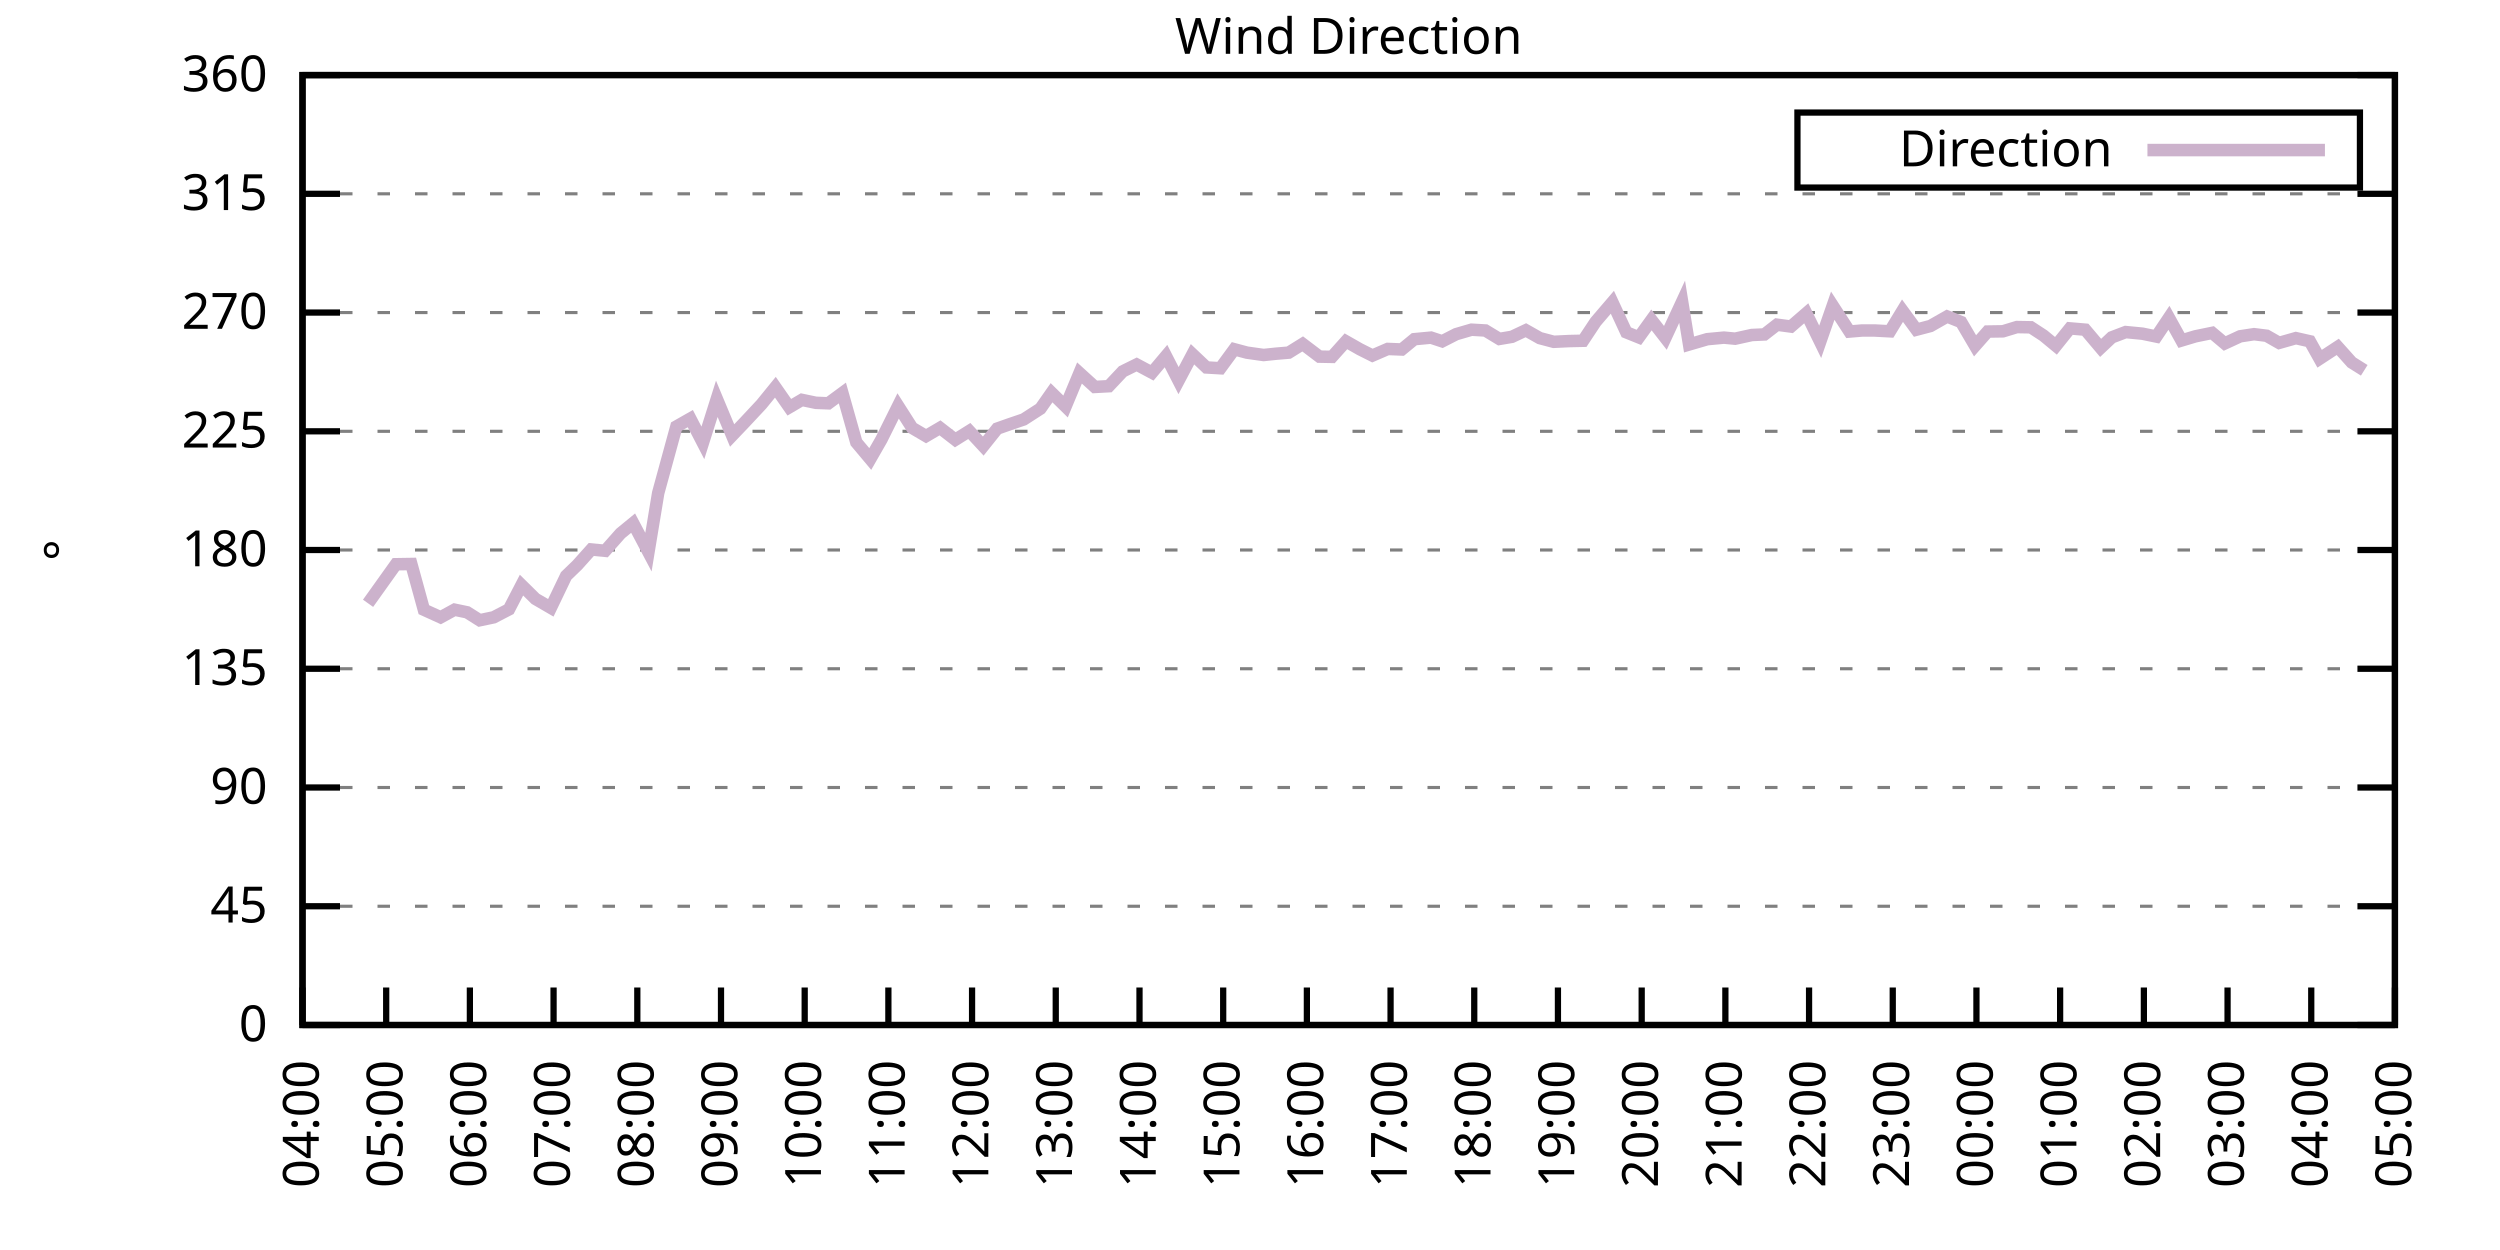
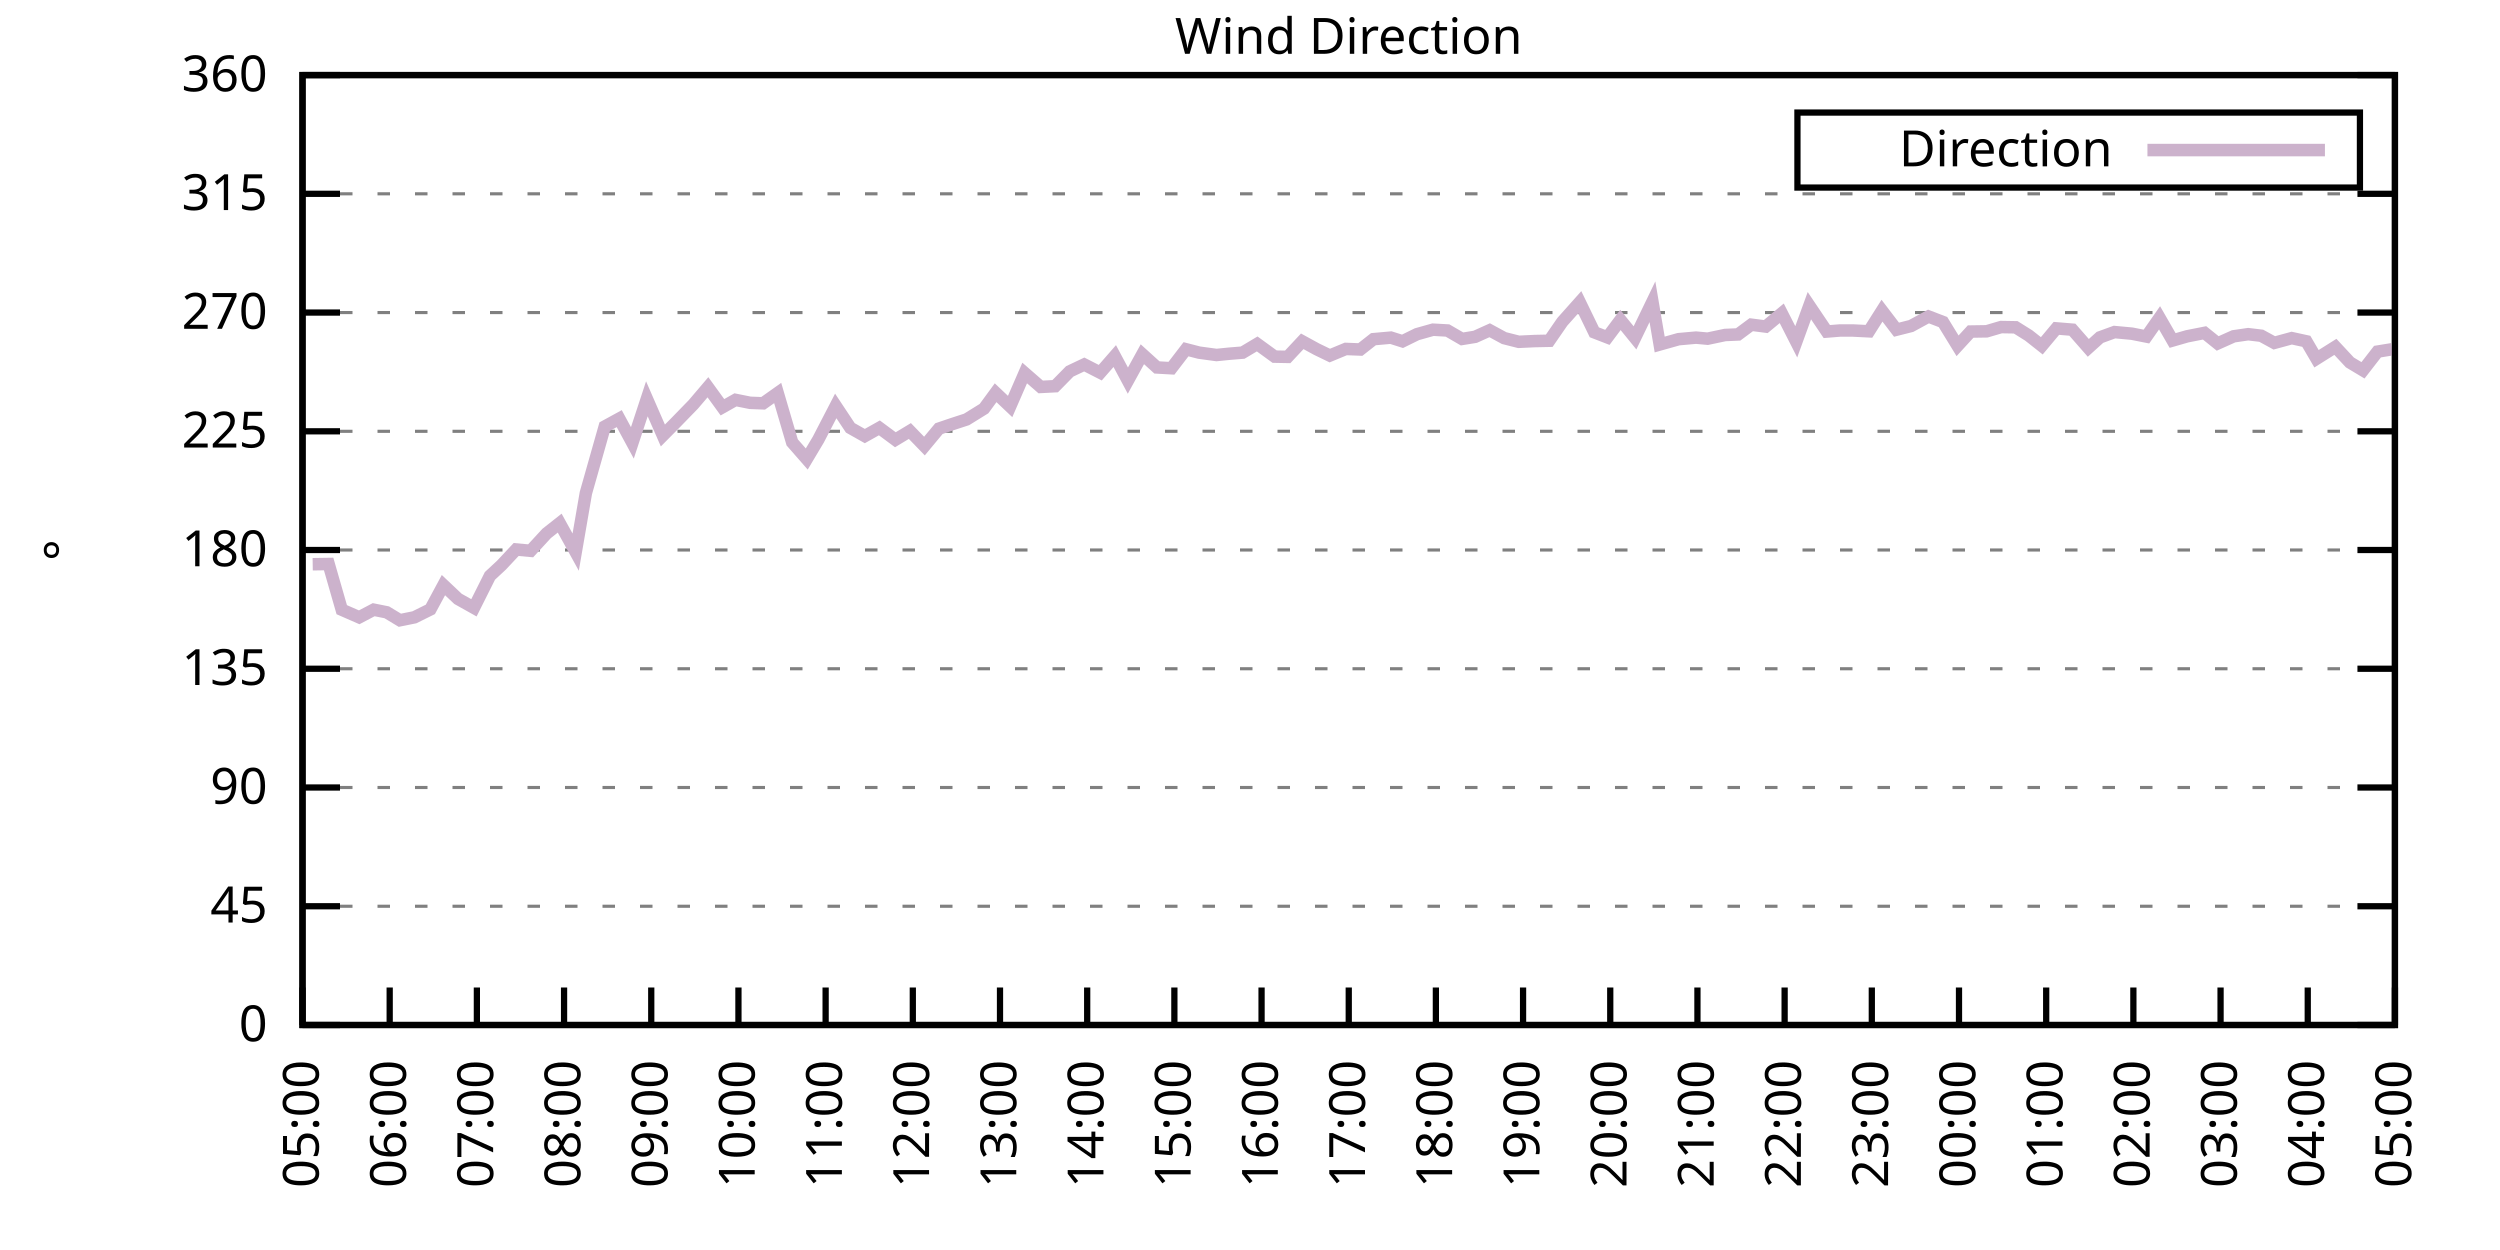
<svg xmlns="http://www.w3.org/2000/svg" xmlns:xlink="http://www.w3.org/1999/xlink" width="400" height="200" viewBox="0 0 400 200">
  <g id="gnuplot_canvas">
    <rect x="0" y="0" width="400" height="200" fill="none" />
    <defs>
      <circle id="gpDot" r="0.5" stroke-width="0.5" stroke="currentColor" />
      <path id="gpPt0" stroke-width="0.333" stroke="currentColor" d="M-1,0 h2 M0,-1 v2" />
      <path id="gpPt1" stroke-width="0.333" stroke="currentColor" d="M-1,-1 L1,1 M1,-1 L-1,1" />
      <path id="gpPt2" stroke-width="0.333" stroke="currentColor" d="M-1,0 L1,0 M0,-1 L0,1 M-1,-1 L1,1 M-1,1 L1,-1" />
      <rect id="gpPt3" stroke-width="0.333" stroke="currentColor" x="-1" y="-1" width="2" height="2" />
      <rect id="gpPt4" stroke-width="0.333" stroke="currentColor" fill="currentColor" x="-1" y="-1" width="2" height="2" />
      <circle id="gpPt5" stroke-width="0.333" stroke="currentColor" cx="0" cy="0" r="1" />
      <use xlink:href="#gpPt5" id="gpPt6" fill="currentColor" stroke="none" />
      <path id="gpPt7" stroke-width="0.333" stroke="currentColor" d="M0,-1.33 L-1.33,0.67 L1.33,0.67 z" />
      <use xlink:href="#gpPt7" id="gpPt8" fill="currentColor" stroke="none" />
      <use xlink:href="#gpPt7" id="gpPt9" stroke="currentColor" transform="rotate(180)" />
      <use xlink:href="#gpPt9" id="gpPt10" fill="currentColor" stroke="none" />
      <use xlink:href="#gpPt3" id="gpPt11" stroke="currentColor" transform="rotate(45)" />
      <use xlink:href="#gpPt11" id="gpPt12" fill="currentColor" stroke="none" />
      <path id="gpPt13" stroke-width="0.333" stroke="currentColor" d="M0,1.330 L1.265,0.411 L0.782,-1.067 L-0.782,-1.076 L-1.265,0.411 z" />
      <use xlink:href="#gpPt13" id="gpPt14" fill="currentColor" stroke="none" />
      <filter id="textbox" filterUnits="objectBoundingBox" x="0" y="0" height="1" width="1">
        <feFlood flood-color="white" flood-opacity="1" result="bgnd" />
        <feComposite in="SourceGraphic" in2="bgnd" operator="atop" />
      </filter>
      <filter id="greybox" filterUnits="objectBoundingBox" x="0" y="0" height="1" width="1">
        <feFlood flood-color="lightgrey" flood-opacity="1" result="grey" />
        <feComposite in="SourceGraphic" in2="grey" operator="atop" />
      </filter>
    </defs>
    <g fill="none" color="white" stroke="currentColor" stroke-width="1.00" stroke-linecap="butt" stroke-linejoin="miter">
</g>
    <g fill="none" color="black" stroke="currentColor" stroke-width="1.00" stroke-linecap="butt" stroke-linejoin="miter">
      <g stroke="none" shape-rendering="crispEdges">
        <polygon fill="rgb(255, 255, 255)" points="48.40,164.00 383.18,164.00 383.18,12.02 48.40,12.02 " />
      </g>
    </g>
    <g fill="none" color="black" stroke="currentColor" stroke-width="1.00" stroke-linecap="butt" stroke-linejoin="miter">
</g>
    <g fill="none" color="black" stroke="black" stroke-width="0.50" stroke-linecap="butt" stroke-linejoin="miter">
</g>
    <g fill="none" color="gray" stroke="currentColor" stroke-width="0.50" stroke-linecap="butt" stroke-linejoin="miter">
      <path stroke="gray" stroke-dasharray="2,4" class="gridline" d="M48.40,164.00 L383.19,164.00  " />
    </g>
    <g fill="none" color="gray" stroke="gray" stroke-width="1.00" stroke-linecap="butt" stroke-linejoin="miter">
</g>
    <g fill="none" color="black" stroke="currentColor" stroke-width="1.00" stroke-linecap="butt" stroke-linejoin="miter">
      <path stroke="black" d="M48.40,164.00 L54.40,164.00 M383.19,164.00 L377.19,164.00  " />
      <g transform="translate(42.80,166.60)" stroke="none" fill="black" font-family="Sans" font-size="8.00" text-anchor="end">
        <text>
          <tspan font-family="Sans"> 0</tspan>
        </text>
      </g>
    </g>
    <g fill="none" color="black" stroke="currentColor" stroke-width="1.00" stroke-linecap="butt" stroke-linejoin="miter">
</g>
    <g fill="none" color="black" stroke="black" stroke-width="0.50" stroke-linecap="butt" stroke-linejoin="miter">
</g>
    <g fill="none" color="gray" stroke="currentColor" stroke-width="0.50" stroke-linecap="butt" stroke-linejoin="miter">
      <path stroke="gray" stroke-dasharray="2,4" class="gridline" d="M48.40,145.00 L383.19,145.00  " />
    </g>
    <g fill="none" color="gray" stroke="gray" stroke-width="1.00" stroke-linecap="butt" stroke-linejoin="miter">
</g>
    <g fill="none" color="black" stroke="currentColor" stroke-width="1.00" stroke-linecap="butt" stroke-linejoin="miter">
      <path stroke="black" d="M48.40,145.00 L54.40,145.00 M383.19,145.00 L377.19,145.00  " />
      <g transform="translate(42.80,147.60)" stroke="none" fill="black" font-family="Sans" font-size="8.00" text-anchor="end">
        <text>
          <tspan font-family="Sans"> 45</tspan>
        </text>
      </g>
    </g>
    <g fill="none" color="black" stroke="currentColor" stroke-width="1.00" stroke-linecap="butt" stroke-linejoin="miter">
</g>
    <g fill="none" color="black" stroke="black" stroke-width="0.50" stroke-linecap="butt" stroke-linejoin="miter">
</g>
    <g fill="none" color="gray" stroke="currentColor" stroke-width="0.50" stroke-linecap="butt" stroke-linejoin="miter">
      <path stroke="gray" stroke-dasharray="2,4" class="gridline" d="M48.40,126.00 L383.19,126.00  " />
    </g>
    <g fill="none" color="gray" stroke="gray" stroke-width="1.00" stroke-linecap="butt" stroke-linejoin="miter">
</g>
    <g fill="none" color="black" stroke="currentColor" stroke-width="1.00" stroke-linecap="butt" stroke-linejoin="miter">
      <path stroke="black" d="M48.40,126.00 L54.40,126.00 M383.19,126.00 L377.19,126.00  " />
      <g transform="translate(42.80,128.60)" stroke="none" fill="black" font-family="Sans" font-size="8.00" text-anchor="end">
        <text>
          <tspan font-family="Sans"> 90</tspan>
        </text>
      </g>
    </g>
    <g fill="none" color="black" stroke="currentColor" stroke-width="1.00" stroke-linecap="butt" stroke-linejoin="miter">
</g>
    <g fill="none" color="black" stroke="black" stroke-width="0.50" stroke-linecap="butt" stroke-linejoin="miter">
</g>
    <g fill="none" color="gray" stroke="currentColor" stroke-width="0.50" stroke-linecap="butt" stroke-linejoin="miter">
      <path stroke="gray" stroke-dasharray="2,4" class="gridline" d="M48.40,107.00 L383.19,107.00  " />
    </g>
    <g fill="none" color="gray" stroke="gray" stroke-width="1.00" stroke-linecap="butt" stroke-linejoin="miter">
</g>
    <g fill="none" color="black" stroke="currentColor" stroke-width="1.00" stroke-linecap="butt" stroke-linejoin="miter">
      <path stroke="black" d="M48.40,107.00 L54.40,107.00 M383.19,107.00 L377.19,107.00  " />
      <g transform="translate(42.80,109.60)" stroke="none" fill="black" font-family="Sans" font-size="8.00" text-anchor="end">
        <text>
          <tspan font-family="Sans"> 135</tspan>
        </text>
      </g>
    </g>
    <g fill="none" color="black" stroke="currentColor" stroke-width="1.00" stroke-linecap="butt" stroke-linejoin="miter">
</g>
    <g fill="none" color="black" stroke="black" stroke-width="0.50" stroke-linecap="butt" stroke-linejoin="miter">
</g>
    <g fill="none" color="gray" stroke="currentColor" stroke-width="0.50" stroke-linecap="butt" stroke-linejoin="miter">
      <path stroke="gray" stroke-dasharray="2,4" class="gridline" d="M48.40,88.00 L383.19,88.00  " />
    </g>
    <g fill="none" color="gray" stroke="gray" stroke-width="1.00" stroke-linecap="butt" stroke-linejoin="miter">
</g>
    <g fill="none" color="black" stroke="currentColor" stroke-width="1.00" stroke-linecap="butt" stroke-linejoin="miter">
      <path stroke="black" d="M48.40,88.00 L54.40,88.00 M383.19,88.00 L377.19,88.00  " />
      <g transform="translate(42.80,90.60)" stroke="none" fill="black" font-family="Sans" font-size="8.00" text-anchor="end">
        <text>
          <tspan font-family="Sans"> 180</tspan>
        </text>
      </g>
    </g>
    <g fill="none" color="black" stroke="currentColor" stroke-width="1.00" stroke-linecap="butt" stroke-linejoin="miter">
</g>
    <g fill="none" color="black" stroke="black" stroke-width="0.50" stroke-linecap="butt" stroke-linejoin="miter">
</g>
    <g fill="none" color="gray" stroke="currentColor" stroke-width="0.50" stroke-linecap="butt" stroke-linejoin="miter">
      <path stroke="gray" stroke-dasharray="2,4" class="gridline" d="M48.40,69.01 L383.19,69.01  " />
    </g>
    <g fill="none" color="gray" stroke="gray" stroke-width="1.00" stroke-linecap="butt" stroke-linejoin="miter">
</g>
    <g fill="none" color="black" stroke="currentColor" stroke-width="1.00" stroke-linecap="butt" stroke-linejoin="miter">
      <path stroke="black" d="M48.40,69.01 L54.40,69.01 M383.19,69.01 L377.19,69.01  " />
      <g transform="translate(42.80,71.61)" stroke="none" fill="black" font-family="Sans" font-size="8.00" text-anchor="end">
        <text>
          <tspan font-family="Sans"> 225</tspan>
        </text>
      </g>
    </g>
    <g fill="none" color="black" stroke="currentColor" stroke-width="1.00" stroke-linecap="butt" stroke-linejoin="miter">
</g>
    <g fill="none" color="black" stroke="black" stroke-width="0.50" stroke-linecap="butt" stroke-linejoin="miter">
</g>
    <g fill="none" color="gray" stroke="currentColor" stroke-width="0.50" stroke-linecap="butt" stroke-linejoin="miter">
      <path stroke="gray" stroke-dasharray="2,4" class="gridline" d="M48.40,50.01 L383.19,50.01  " />
    </g>
    <g fill="none" color="gray" stroke="gray" stroke-width="1.00" stroke-linecap="butt" stroke-linejoin="miter">
</g>
    <g fill="none" color="black" stroke="currentColor" stroke-width="1.00" stroke-linecap="butt" stroke-linejoin="miter">
      <path stroke="black" d="M48.40,50.01 L54.40,50.01 M383.19,50.01 L377.19,50.01  " />
      <g transform="translate(42.80,52.61)" stroke="none" fill="black" font-family="Sans" font-size="8.00" text-anchor="end">
        <text>
          <tspan font-family="Sans"> 270</tspan>
        </text>
      </g>
    </g>
    <g fill="none" color="black" stroke="currentColor" stroke-width="1.00" stroke-linecap="butt" stroke-linejoin="miter">
</g>
    <g fill="none" color="black" stroke="black" stroke-width="0.50" stroke-linecap="butt" stroke-linejoin="miter">
</g>
    <g fill="none" color="gray" stroke="currentColor" stroke-width="0.50" stroke-linecap="butt" stroke-linejoin="miter">
      <path stroke="gray" stroke-dasharray="2,4" class="gridline" d="M48.40,31.01 L383.19,31.01  " />
    </g>
    <g fill="none" color="gray" stroke="gray" stroke-width="1.00" stroke-linecap="butt" stroke-linejoin="miter">
</g>
    <g fill="none" color="black" stroke="currentColor" stroke-width="1.00" stroke-linecap="butt" stroke-linejoin="miter">
      <path stroke="black" d="M48.40,31.01 L54.40,31.01 M383.19,31.01 L377.19,31.01  " />
      <g transform="translate(42.80,33.61)" stroke="none" fill="black" font-family="Sans" font-size="8.00" text-anchor="end">
        <text>
          <tspan font-family="Sans"> 315</tspan>
        </text>
      </g>
    </g>
    <g fill="none" color="black" stroke="currentColor" stroke-width="1.00" stroke-linecap="butt" stroke-linejoin="miter">
</g>
    <g fill="none" color="black" stroke="black" stroke-width="0.50" stroke-linecap="butt" stroke-linejoin="miter">
</g>
    <g fill="none" color="gray" stroke="currentColor" stroke-width="0.50" stroke-linecap="butt" stroke-linejoin="miter">
      <path stroke="gray" stroke-dasharray="2,4" class="gridline" d="M48.40,12.01 L383.19,12.01  " />
    </g>
    <g fill="none" color="gray" stroke="gray" stroke-width="1.00" stroke-linecap="butt" stroke-linejoin="miter">
</g>
    <g fill="none" color="black" stroke="currentColor" stroke-width="1.00" stroke-linecap="butt" stroke-linejoin="miter">
      <path stroke="black" d="M48.40,12.01 L54.40,12.01 M383.19,12.01 L377.19,12.01  " />
      <g transform="translate(42.80,14.61)" stroke="none" fill="black" font-family="Sans" font-size="8.00" text-anchor="end">
        <text>
          <tspan font-family="Sans"> 360</tspan>
        </text>
      </g>
    </g>
    <g fill="none" color="black" stroke="currentColor" stroke-width="1.00" stroke-linecap="butt" stroke-linejoin="miter">
      <path stroke="black" d="M48.40,164.00 L48.40,158.00  " />
      <g transform="translate(51.00,169.60) rotate(270.00)" stroke="none" fill="black" font-family="Sans" font-size="8.00" text-anchor="end">
        <text>
-           <tspan font-family="Sans">04:00</tspan>
-         </text>
-       </g>
-     </g>
-     <g fill="none" color="black" stroke="currentColor" stroke-width="1.00" stroke-linecap="butt" stroke-linejoin="miter">
-       <path stroke="black" d="M61.79,164.00 L61.79,158.00  " />
-       <g transform="translate(64.39,169.60) rotate(270.00)" stroke="none" fill="black" font-family="Sans" font-size="8.00" text-anchor="end">
-         <text>
          <tspan font-family="Sans">05:00</tspan>
        </text>
      </g>
    </g>
    <g fill="none" color="black" stroke="currentColor" stroke-width="1.00" stroke-linecap="butt" stroke-linejoin="miter">
-       <path stroke="black" d="M75.18,164.00 L75.18,158.00  " />
-       <g transform="translate(77.78,169.60) rotate(270.00)" stroke="none" fill="black" font-family="Sans" font-size="8.00" text-anchor="end">
+       <path stroke="black" d="M62.35,164.00 L62.35,158.00  " />
+       <g transform="translate(64.95,169.60) rotate(270.00)" stroke="none" fill="black" font-family="Sans" font-size="8.00" text-anchor="end">
        <text>
          <tspan font-family="Sans">06:00</tspan>
        </text>
      </g>
    </g>
    <g fill="none" color="black" stroke="currentColor" stroke-width="1.00" stroke-linecap="butt" stroke-linejoin="miter">
-       <path stroke="black" d="M88.57,164.00 L88.57,158.00  " />
-       <g transform="translate(91.17,169.60) rotate(270.00)" stroke="none" fill="black" font-family="Sans" font-size="8.00" text-anchor="end">
+       <path stroke="black" d="M76.30,164.00 L76.30,158.00  " />
+       <g transform="translate(78.90,169.60) rotate(270.00)" stroke="none" fill="black" font-family="Sans" font-size="8.00" text-anchor="end">
        <text>
          <tspan font-family="Sans">07:00</tspan>
        </text>
      </g>
    </g>
    <g fill="none" color="black" stroke="currentColor" stroke-width="1.00" stroke-linecap="butt" stroke-linejoin="miter">
-       <path stroke="black" d="M101.97,164.00 L101.97,158.00  " />
-       <g transform="translate(104.57,169.60) rotate(270.00)" stroke="none" fill="black" font-family="Sans" font-size="8.00" text-anchor="end">
+       <path stroke="black" d="M90.25,164.00 L90.25,158.00  " />
+       <g transform="translate(92.85,169.60) rotate(270.00)" stroke="none" fill="black" font-family="Sans" font-size="8.00" text-anchor="end">
        <text>
          <tspan font-family="Sans">08:00</tspan>
        </text>
      </g>
    </g>
    <g fill="none" color="black" stroke="currentColor" stroke-width="1.00" stroke-linecap="butt" stroke-linejoin="miter">
-       <path stroke="black" d="M115.36,164.00 L115.36,158.00  " />
-       <g transform="translate(117.96,169.60) rotate(270.00)" stroke="none" fill="black" font-family="Sans" font-size="8.00" text-anchor="end">
+       <path stroke="black" d="M104.20,164.00 L104.20,158.00  " />
+       <g transform="translate(106.80,169.60) rotate(270.00)" stroke="none" fill="black" font-family="Sans" font-size="8.00" text-anchor="end">
        <text>
          <tspan font-family="Sans">09:00</tspan>
        </text>
      </g>
    </g>
    <g fill="none" color="black" stroke="currentColor" stroke-width="1.00" stroke-linecap="butt" stroke-linejoin="miter">
-       <path stroke="black" d="M128.75,164.00 L128.75,158.00  " />
-       <g transform="translate(131.35,169.60) rotate(270.00)" stroke="none" fill="black" font-family="Sans" font-size="8.00" text-anchor="end">
+       <path stroke="black" d="M118.15,164.00 L118.15,158.00  " />
+       <g transform="translate(120.75,169.60) rotate(270.00)" stroke="none" fill="black" font-family="Sans" font-size="8.00" text-anchor="end">
        <text>
          <tspan font-family="Sans">10:00</tspan>
        </text>
      </g>
    </g>
    <g fill="none" color="black" stroke="currentColor" stroke-width="1.00" stroke-linecap="butt" stroke-linejoin="miter">
-       <path stroke="black" d="M142.14,164.00 L142.14,158.00  " />
-       <g transform="translate(144.74,169.60) rotate(270.00)" stroke="none" fill="black" font-family="Sans" font-size="8.00" text-anchor="end">
+       <path stroke="black" d="M132.10,164.00 L132.10,158.00  " />
+       <g transform="translate(134.70,169.60) rotate(270.00)" stroke="none" fill="black" font-family="Sans" font-size="8.00" text-anchor="end">
        <text>
          <tspan font-family="Sans">11:00</tspan>
        </text>
      </g>
    </g>
    <g fill="none" color="black" stroke="currentColor" stroke-width="1.00" stroke-linecap="butt" stroke-linejoin="miter">
-       <path stroke="black" d="M155.53,164.00 L155.53,158.00  " />
-       <g transform="translate(158.13,169.60) rotate(270.00)" stroke="none" fill="black" font-family="Sans" font-size="8.00" text-anchor="end">
+       <path stroke="black" d="M146.05,164.00 L146.05,158.00  " />
+       <g transform="translate(148.65,169.60) rotate(270.00)" stroke="none" fill="black" font-family="Sans" font-size="8.00" text-anchor="end">
        <text>
          <tspan font-family="Sans">12:00</tspan>
        </text>
      </g>
    </g>
    <g fill="none" color="black" stroke="currentColor" stroke-width="1.00" stroke-linecap="butt" stroke-linejoin="miter">
-       <path stroke="black" d="M168.92,164.00 L168.92,158.00  " />
-       <g transform="translate(171.52,169.60) rotate(270.00)" stroke="none" fill="black" font-family="Sans" font-size="8.00" text-anchor="end">
+       <path stroke="black" d="M160.00,164.00 L160.00,158.00  " />
+       <g transform="translate(162.60,169.60) rotate(270.00)" stroke="none" fill="black" font-family="Sans" font-size="8.00" text-anchor="end">
        <text>
          <tspan font-family="Sans">13:00</tspan>
        </text>
      </g>
    </g>
    <g fill="none" color="black" stroke="currentColor" stroke-width="1.00" stroke-linecap="butt" stroke-linejoin="miter">
-       <path stroke="black" d="M182.32,164.00 L182.32,158.00  " />
-       <g transform="translate(184.92,169.60) rotate(270.00)" stroke="none" fill="black" font-family="Sans" font-size="8.00" text-anchor="end">
+       <path stroke="black" d="M173.95,164.00 L173.95,158.00  " />
+       <g transform="translate(176.55,169.60) rotate(270.00)" stroke="none" fill="black" font-family="Sans" font-size="8.00" text-anchor="end">
        <text>
          <tspan font-family="Sans">14:00</tspan>
        </text>
      </g>
    </g>
    <g fill="none" color="black" stroke="currentColor" stroke-width="1.00" stroke-linecap="butt" stroke-linejoin="miter">
-       <path stroke="black" d="M195.71,164.00 L195.71,158.00  " />
-       <g transform="translate(198.31,169.60) rotate(270.00)" stroke="none" fill="black" font-family="Sans" font-size="8.00" text-anchor="end">
+       <path stroke="black" d="M187.90,164.00 L187.90,158.00  " />
+       <g transform="translate(190.50,169.60) rotate(270.00)" stroke="none" fill="black" font-family="Sans" font-size="8.00" text-anchor="end">
        <text>
          <tspan font-family="Sans">15:00</tspan>
        </text>
      </g>
    </g>
    <g fill="none" color="black" stroke="currentColor" stroke-width="1.00" stroke-linecap="butt" stroke-linejoin="miter">
-       <path stroke="black" d="M209.10,164.00 L209.10,158.00  " />
-       <g transform="translate(211.70,169.60) rotate(270.00)" stroke="none" fill="black" font-family="Sans" font-size="8.00" text-anchor="end">
+       <path stroke="black" d="M201.85,164.00 L201.85,158.00  " />
+       <g transform="translate(204.45,169.60) rotate(270.00)" stroke="none" fill="black" font-family="Sans" font-size="8.00" text-anchor="end">
        <text>
          <tspan font-family="Sans">16:00</tspan>
        </text>
      </g>
    </g>
    <g fill="none" color="black" stroke="currentColor" stroke-width="1.00" stroke-linecap="butt" stroke-linejoin="miter">
-       <path stroke="black" d="M222.49,164.00 L222.49,158.00  " />
-       <g transform="translate(225.09,169.60) rotate(270.00)" stroke="none" fill="black" font-family="Sans" font-size="8.00" text-anchor="end">
+       <path stroke="black" d="M215.80,164.00 L215.80,158.00  " />
+       <g transform="translate(218.40,169.60) rotate(270.00)" stroke="none" fill="black" font-family="Sans" font-size="8.00" text-anchor="end">
        <text>
          <tspan font-family="Sans">17:00</tspan>
        </text>
      </g>
    </g>
    <g fill="none" color="black" stroke="currentColor" stroke-width="1.00" stroke-linecap="butt" stroke-linejoin="miter">
-       <path stroke="black" d="M235.88,164.00 L235.88,158.00  " />
-       <g transform="translate(238.48,169.60) rotate(270.00)" stroke="none" fill="black" font-family="Sans" font-size="8.00" text-anchor="end">
+       <path stroke="black" d="M229.74,164.00 L229.74,158.00  " />
+       <g transform="translate(232.34,169.60) rotate(270.00)" stroke="none" fill="black" font-family="Sans" font-size="8.00" text-anchor="end">
        <text>
          <tspan font-family="Sans">18:00</tspan>
        </text>
      </g>
    </g>
    <g fill="none" color="black" stroke="currentColor" stroke-width="1.00" stroke-linecap="butt" stroke-linejoin="miter">
-       <path stroke="black" d="M249.27,164.00 L249.27,158.00  " />
-       <g transform="translate(251.87,169.60) rotate(270.00)" stroke="none" fill="black" font-family="Sans" font-size="8.00" text-anchor="end">
+       <path stroke="black" d="M243.69,164.00 L243.69,158.00  " />
+       <g transform="translate(246.29,169.60) rotate(270.00)" stroke="none" fill="black" font-family="Sans" font-size="8.00" text-anchor="end">
        <text>
          <tspan font-family="Sans">19:00</tspan>
        </text>
      </g>
    </g>
    <g fill="none" color="black" stroke="currentColor" stroke-width="1.00" stroke-linecap="butt" stroke-linejoin="miter">
-       <path stroke="black" d="M262.67,164.00 L262.67,158.00  " />
-       <g transform="translate(265.27,169.60) rotate(270.00)" stroke="none" fill="black" font-family="Sans" font-size="8.00" text-anchor="end">
+       <path stroke="black" d="M257.64,164.00 L257.64,158.00  " />
+       <g transform="translate(260.24,169.60) rotate(270.00)" stroke="none" fill="black" font-family="Sans" font-size="8.00" text-anchor="end">
        <text>
          <tspan font-family="Sans">20:00</tspan>
        </text>
      </g>
    </g>
    <g fill="none" color="black" stroke="currentColor" stroke-width="1.00" stroke-linecap="butt" stroke-linejoin="miter">
-       <path stroke="black" d="M276.06,164.00 L276.06,158.00  " />
-       <g transform="translate(278.66,169.60) rotate(270.00)" stroke="none" fill="black" font-family="Sans" font-size="8.00" text-anchor="end">
+       <path stroke="black" d="M271.59,164.00 L271.59,158.00  " />
+       <g transform="translate(274.19,169.60) rotate(270.00)" stroke="none" fill="black" font-family="Sans" font-size="8.00" text-anchor="end">
        <text>
          <tspan font-family="Sans">21:00</tspan>
        </text>
      </g>
    </g>
    <g fill="none" color="black" stroke="currentColor" stroke-width="1.00" stroke-linecap="butt" stroke-linejoin="miter">
-       <path stroke="black" d="M289.45,164.00 L289.45,158.00  " />
-       <g transform="translate(292.05,169.60) rotate(270.00)" stroke="none" fill="black" font-family="Sans" font-size="8.00" text-anchor="end">
+       <path stroke="black" d="M285.54,164.00 L285.54,158.00  " />
+       <g transform="translate(288.14,169.60) rotate(270.00)" stroke="none" fill="black" font-family="Sans" font-size="8.00" text-anchor="end">
        <text>
          <tspan font-family="Sans">22:00</tspan>
        </text>
      </g>
    </g>
    <g fill="none" color="black" stroke="currentColor" stroke-width="1.00" stroke-linecap="butt" stroke-linejoin="miter">
-       <path stroke="black" d="M302.84,164.00 L302.84,158.00  " />
-       <g transform="translate(305.44,169.60) rotate(270.00)" stroke="none" fill="black" font-family="Sans" font-size="8.00" text-anchor="end">
+       <path stroke="black" d="M299.49,164.00 L299.49,158.00  " />
+       <g transform="translate(302.09,169.60) rotate(270.00)" stroke="none" fill="black" font-family="Sans" font-size="8.00" text-anchor="end">
        <text>
          <tspan font-family="Sans">23:00</tspan>
        </text>
      </g>
    </g>
    <g fill="none" color="black" stroke="currentColor" stroke-width="1.00" stroke-linecap="butt" stroke-linejoin="miter">
-       <path stroke="black" d="M316.23,164.00 L316.23,158.00  " />
-       <g transform="translate(318.83,169.60) rotate(270.00)" stroke="none" fill="black" font-family="Sans" font-size="8.00" text-anchor="end">
+       <path stroke="black" d="M313.44,164.00 L313.44,158.00  " />
+       <g transform="translate(316.04,169.60) rotate(270.00)" stroke="none" fill="black" font-family="Sans" font-size="8.00" text-anchor="end">
        <text>
          <tspan font-family="Sans">00:00</tspan>
        </text>
      </g>
    </g>
    <g fill="none" color="black" stroke="currentColor" stroke-width="1.00" stroke-linecap="butt" stroke-linejoin="miter">
-       <path stroke="black" d="M329.62,164.00 L329.62,158.00  " />
-       <g transform="translate(332.22,169.60) rotate(270.00)" stroke="none" fill="black" font-family="Sans" font-size="8.00" text-anchor="end">
+       <path stroke="black" d="M327.39,164.00 L327.39,158.00  " />
+       <g transform="translate(329.99,169.60) rotate(270.00)" stroke="none" fill="black" font-family="Sans" font-size="8.00" text-anchor="end">
        <text>
          <tspan font-family="Sans">01:00</tspan>
        </text>
      </g>
    </g>
    <g fill="none" color="black" stroke="currentColor" stroke-width="1.00" stroke-linecap="butt" stroke-linejoin="miter">
-       <path stroke="black" d="M343.02,164.00 L343.02,158.00  " />
-       <g transform="translate(345.62,169.60) rotate(270.00)" stroke="none" fill="black" font-family="Sans" font-size="8.00" text-anchor="end">
+       <path stroke="black" d="M341.34,164.00 L341.34,158.00  " />
+       <g transform="translate(343.94,169.60) rotate(270.00)" stroke="none" fill="black" font-family="Sans" font-size="8.00" text-anchor="end">
        <text>
          <tspan font-family="Sans">02:00</tspan>
        </text>
      </g>
    </g>
    <g fill="none" color="black" stroke="currentColor" stroke-width="1.00" stroke-linecap="butt" stroke-linejoin="miter">
-       <path stroke="black" d="M356.41,164.00 L356.41,158.00  " />
-       <g transform="translate(359.01,169.60) rotate(270.00)" stroke="none" fill="black" font-family="Sans" font-size="8.00" text-anchor="end">
+       <path stroke="black" d="M355.29,164.00 L355.29,158.00  " />
+       <g transform="translate(357.89,169.60) rotate(270.00)" stroke="none" fill="black" font-family="Sans" font-size="8.00" text-anchor="end">
        <text>
          <tspan font-family="Sans">03:00</tspan>
        </text>
      </g>
    </g>
    <g fill="none" color="black" stroke="currentColor" stroke-width="1.00" stroke-linecap="butt" stroke-linejoin="miter">
-       <path stroke="black" d="M369.80,164.00 L369.80,158.00  " />
-       <g transform="translate(372.40,169.60) rotate(270.00)" stroke="none" fill="black" font-family="Sans" font-size="8.00" text-anchor="end">
+       <path stroke="black" d="M369.24,164.00 L369.24,158.00  " />
+       <g transform="translate(371.84,169.60) rotate(270.00)" stroke="none" fill="black" font-family="Sans" font-size="8.00" text-anchor="end">
        <text>
          <tspan font-family="Sans">04:00</tspan>
        </text>
      </g>
    </g>
    <g fill="none" color="black" stroke="currentColor" stroke-width="1.00" stroke-linecap="butt" stroke-linejoin="miter">
      <path stroke="black" d="M383.19,164.00 L383.19,158.00  " />
      <g transform="translate(385.79,169.60) rotate(270.00)" stroke="none" fill="black" font-family="Sans" font-size="8.00" text-anchor="end">
        <text>
          <tspan font-family="Sans">05:00</tspan>
        </text>
      </g>
    </g>
    <g fill="none" color="black" stroke="currentColor" stroke-width="1.00" stroke-linecap="butt" stroke-linejoin="miter">
</g>
    <g fill="none" color="black" stroke="currentColor" stroke-width="1.00" stroke-linecap="butt" stroke-linejoin="miter">
      <path stroke="black" d="M48.40,12.01 L48.40,164.00 L383.19,164.00 L383.19,12.01 L48.40,12.01 Z  " />
    </g>
    <g fill="none" color="black" stroke="currentColor" stroke-width="1.00" stroke-linecap="butt" stroke-linejoin="miter">
</g>
    <g fill="none" color="black" stroke="currentColor" stroke-width="1.00" stroke-linecap="butt" stroke-linejoin="miter">
      <path stroke="black" d="M287.59,30.01 L287.59,18.01 L377.59,18.01 L377.59,30.01 L287.59,30.01 Z  " />
    </g>
    <g id="Wind_direction_plot_1">
      <g fill="none" color="white" stroke="black" stroke-width="2.00" stroke-linecap="butt" stroke-linejoin="miter">
</g>
      <g fill="none" color="black" stroke="currentColor" stroke-width="2.00" stroke-linecap="butt" stroke-linejoin="miter">
        <g transform="translate(337.99,26.61)" stroke="none" fill="black" font-family="Sans" font-size="8.00" text-anchor="end">
          <text>
            <tspan font-family="Sans">Direction</tspan>
          </text>
        </g>
      </g>
      <g fill="none" color="black" stroke="currentColor" stroke-width="2.00" stroke-linecap="butt" stroke-linejoin="miter">
-         <path stroke="rgb(204, 178, 204)" d="M343.59,24.01 L371.99,24.01 M58.89,96.53 L63.35,90.28 L65.81,90.24 L67.82,97.55 L70.50,98.77 L72.73,97.55   L74.74,97.97 L76.75,99.24 L78.98,98.77 L81.43,97.50 L83.44,93.62 L85.67,95.82 L88.13,97.25 L90.58,92.14   L92.37,90.41 L94.60,87.92 L96.83,88.13 L99.29,85.35 L101.30,83.70 L103.75,88.34 L105.31,78.89 L108.22,68.25   L110.45,66.98 L112.46,70.86 L114.69,63.81 L117.14,69.68 L119.15,67.57 L121.83,64.70 L124.06,61.96 L126.29,65.16   L128.30,63.98 L130.54,64.45 L132.54,64.53 L134.78,62.88 L137.01,70.78 L139.24,73.44 L141.03,70.32 L143.70,64.95   L145.94,68.46 L148.17,69.77 L150.40,68.46 L152.85,70.36 L155.09,68.96 L157.32,71.37 L159.55,68.58 L161.56,67.87   L163.79,67.11 L166.47,65.38 L168.25,62.84 L170.49,65.04 L172.72,59.68 L175.17,61.91 L177.41,61.79 L179.64,59.42   L181.87,58.32 L184.32,59.63 L186.56,56.97 L188.57,60.90 L190.80,56.68 L193.03,58.79 L195.26,58.92 L197.49,55.88   L199.50,56.42 L202.18,56.80 L204.19,56.59 L206.20,56.42 L208.43,55.03 L211.11,57.06 L213.12,57.10 L215.35,54.61   L217.58,55.88 L219.59,56.89 L222.04,55.83 L224.28,55.92 L226.29,54.27 L228.96,54.02 L230.75,54.61 L232.98,53.47   L235.44,52.75 L237.67,52.88 L239.90,54.23 L241.91,53.89 L244.14,52.84 L246.37,54.10 L248.60,54.69 L251.06,54.57   L253.29,54.52 L255.30,51.49 L257.98,48.36 L260.21,53.17 L262.22,53.98 L264.23,51.19 L266.46,54.06 L269.14,48.28   L270.25,55.12 L273.16,54.27 L275.83,54.02 L277.62,54.19 L280.30,53.60 L282.31,53.51 L284.32,51.95 L286.55,52.25   L289.00,50.13 L291.23,54.69 L293.24,48.91 L295.92,53.05 L297.93,52.88 L299.94,52.88 L302.39,53.01 L304.40,49.71   L306.63,52.75 L308.87,52.16 L311.54,50.64 L313.78,51.53 L316.01,55.33 L318.02,53.05 L320.47,53.01 L322.70,52.33   L324.94,52.37 L326.95,53.68 L328.95,55.33 L331.19,52.54 L333.64,52.75 L336.10,55.66 L337.88,53.98 L340.11,53.13   L342.79,53.39 L345.02,53.85 L347.03,50.85 L349.04,54.48 L351.27,53.81 L353.95,53.26 L355.96,54.95 L358.42,53.81   L360.65,53.47 L362.66,53.72 L364.66,54.86 L367.34,54.10 L369.58,54.61 L371.14,57.40 L374.04,55.50 L376.27,57.99   L378.28,59.25  " />
+         <path stroke="rgb(204, 178, 204)" d="M343.59,24.01 L371.99,24.01 M50.03,90.28 L52.58,90.24 L54.68,97.55 L57.47,98.77 L59.79,97.55 L61.88,97.97   L63.98,99.24 L66.30,98.77 L68.86,97.50 L70.95,93.62 L73.28,95.82 L75.83,97.25 L78.39,92.14 L80.25,90.41   L82.58,87.92 L84.90,88.13 L87.46,85.35 L89.55,83.70 L92.11,88.34 L93.74,78.89 L96.76,68.25 L99.08,66.98   L101.18,70.86 L103.50,63.81 L106.06,69.68 L108.15,67.57 L110.94,64.70 L113.27,61.96 L115.59,65.16 L117.68,63.98   L120.01,64.45 L122.10,64.53 L124.43,62.88 L126.75,70.78 L129.08,73.44 L130.94,70.32 L133.72,64.95 L136.05,68.46   L138.37,69.77 L140.70,68.46 L143.26,70.36 L145.58,68.96 L147.91,71.37 L150.23,68.58 L152.32,67.87 L154.65,67.11   L157.44,65.38 L159.30,62.84 L161.62,65.04 L163.95,59.68 L166.51,61.91 L168.83,61.79 L171.16,59.42 L173.48,58.32   L176.04,59.63 L178.36,56.97 L180.46,60.90 L182.78,56.68 L185.11,58.79 L187.43,58.92 L189.76,55.88 L191.85,56.42   L194.64,56.80 L196.73,56.59 L198.82,56.42 L201.15,55.03 L203.94,57.06 L206.03,57.10 L208.36,54.61 L210.68,55.88   L212.77,56.89 L215.33,55.83 L217.65,55.92 L219.75,54.27 L222.54,54.02 L224.40,54.61 L226.72,53.47 L229.28,52.75   L231.60,52.88 L233.93,54.23 L236.02,53.89 L238.35,52.84 L240.67,54.10 L243.00,54.69 L245.55,54.57 L247.88,54.52   L249.97,51.49 L252.76,48.36 L255.09,53.17 L257.18,53.98 L259.27,51.19 L261.60,54.06 L264.39,48.28 L265.55,55.12   L268.57,54.27 L271.36,54.02 L273.22,54.19 L276.01,53.60 L278.10,53.51 L280.20,51.95 L282.52,52.25 L285.08,50.13   L287.40,54.69 L289.50,48.91 L292.29,53.05 L294.38,52.88 L296.47,52.88 L299.03,53.01 L301.12,49.71 L303.44,52.75   L305.77,52.16 L308.56,50.64 L310.88,51.53 L313.21,55.33 L315.30,53.05 L317.86,53.01 L320.18,52.33 L322.51,52.37   L324.60,53.68 L326.69,55.33 L329.02,52.54 L331.58,52.75 L334.13,55.66 L335.99,53.98 L338.32,53.13 L341.11,53.39   L343.43,53.85 L345.53,50.85 L347.62,54.48 L349.94,53.81 L352.73,53.26 L354.83,54.95 L357.38,53.81 L359.71,53.47   L361.80,53.72 L363.89,54.86 L366.68,54.10 L369.01,54.61 L370.64,57.40 L373.66,55.50 L375.98,57.99 L378.08,59.25   L380.40,56.26 L382.73,55.88  " />
      </g>
    </g>
    <g fill="none" color="black" stroke="currentColor" stroke-width="2.00" stroke-linecap="butt" stroke-linejoin="miter">
</g>
    <g fill="none" color="black" stroke="black" stroke-width="1.00" stroke-linecap="butt" stroke-linejoin="miter">
</g>
    <g fill="none" color="black" stroke="currentColor" stroke-width="1.00" stroke-linecap="butt" stroke-linejoin="miter">
      <path stroke="black" d="M48.40,12.01 L48.40,164.00 L383.19,164.00 L383.19,12.01 L48.40,12.01 Z  " />
      <g transform="translate(12.80,88.01) rotate(270.00)" stroke="none" fill="black" font-family="Sans" font-size="8.00" text-anchor="middle">
        <text>
          <tspan font-family="Sans">°</tspan>
        </text>
      </g>
    </g>
    <g fill="none" color="black" stroke="currentColor" stroke-width="1.00" stroke-linecap="butt" stroke-linejoin="miter">
</g>
    <g fill="none" color="black" stroke="currentColor" stroke-width="1.00" stroke-linecap="butt" stroke-linejoin="miter">
      <g transform="translate(215.79,8.61)" stroke="none" fill="black" font-family="Sans" font-size="8.00" text-anchor="middle">
        <text>
          <tspan font-family="Sans">Wind Direction</tspan>
        </text>
      </g>
    </g>
    <g fill="none" color="black" stroke="currentColor" stroke-width="1.00" stroke-linecap="butt" stroke-linejoin="miter">
</g>
  </g>
</svg>
